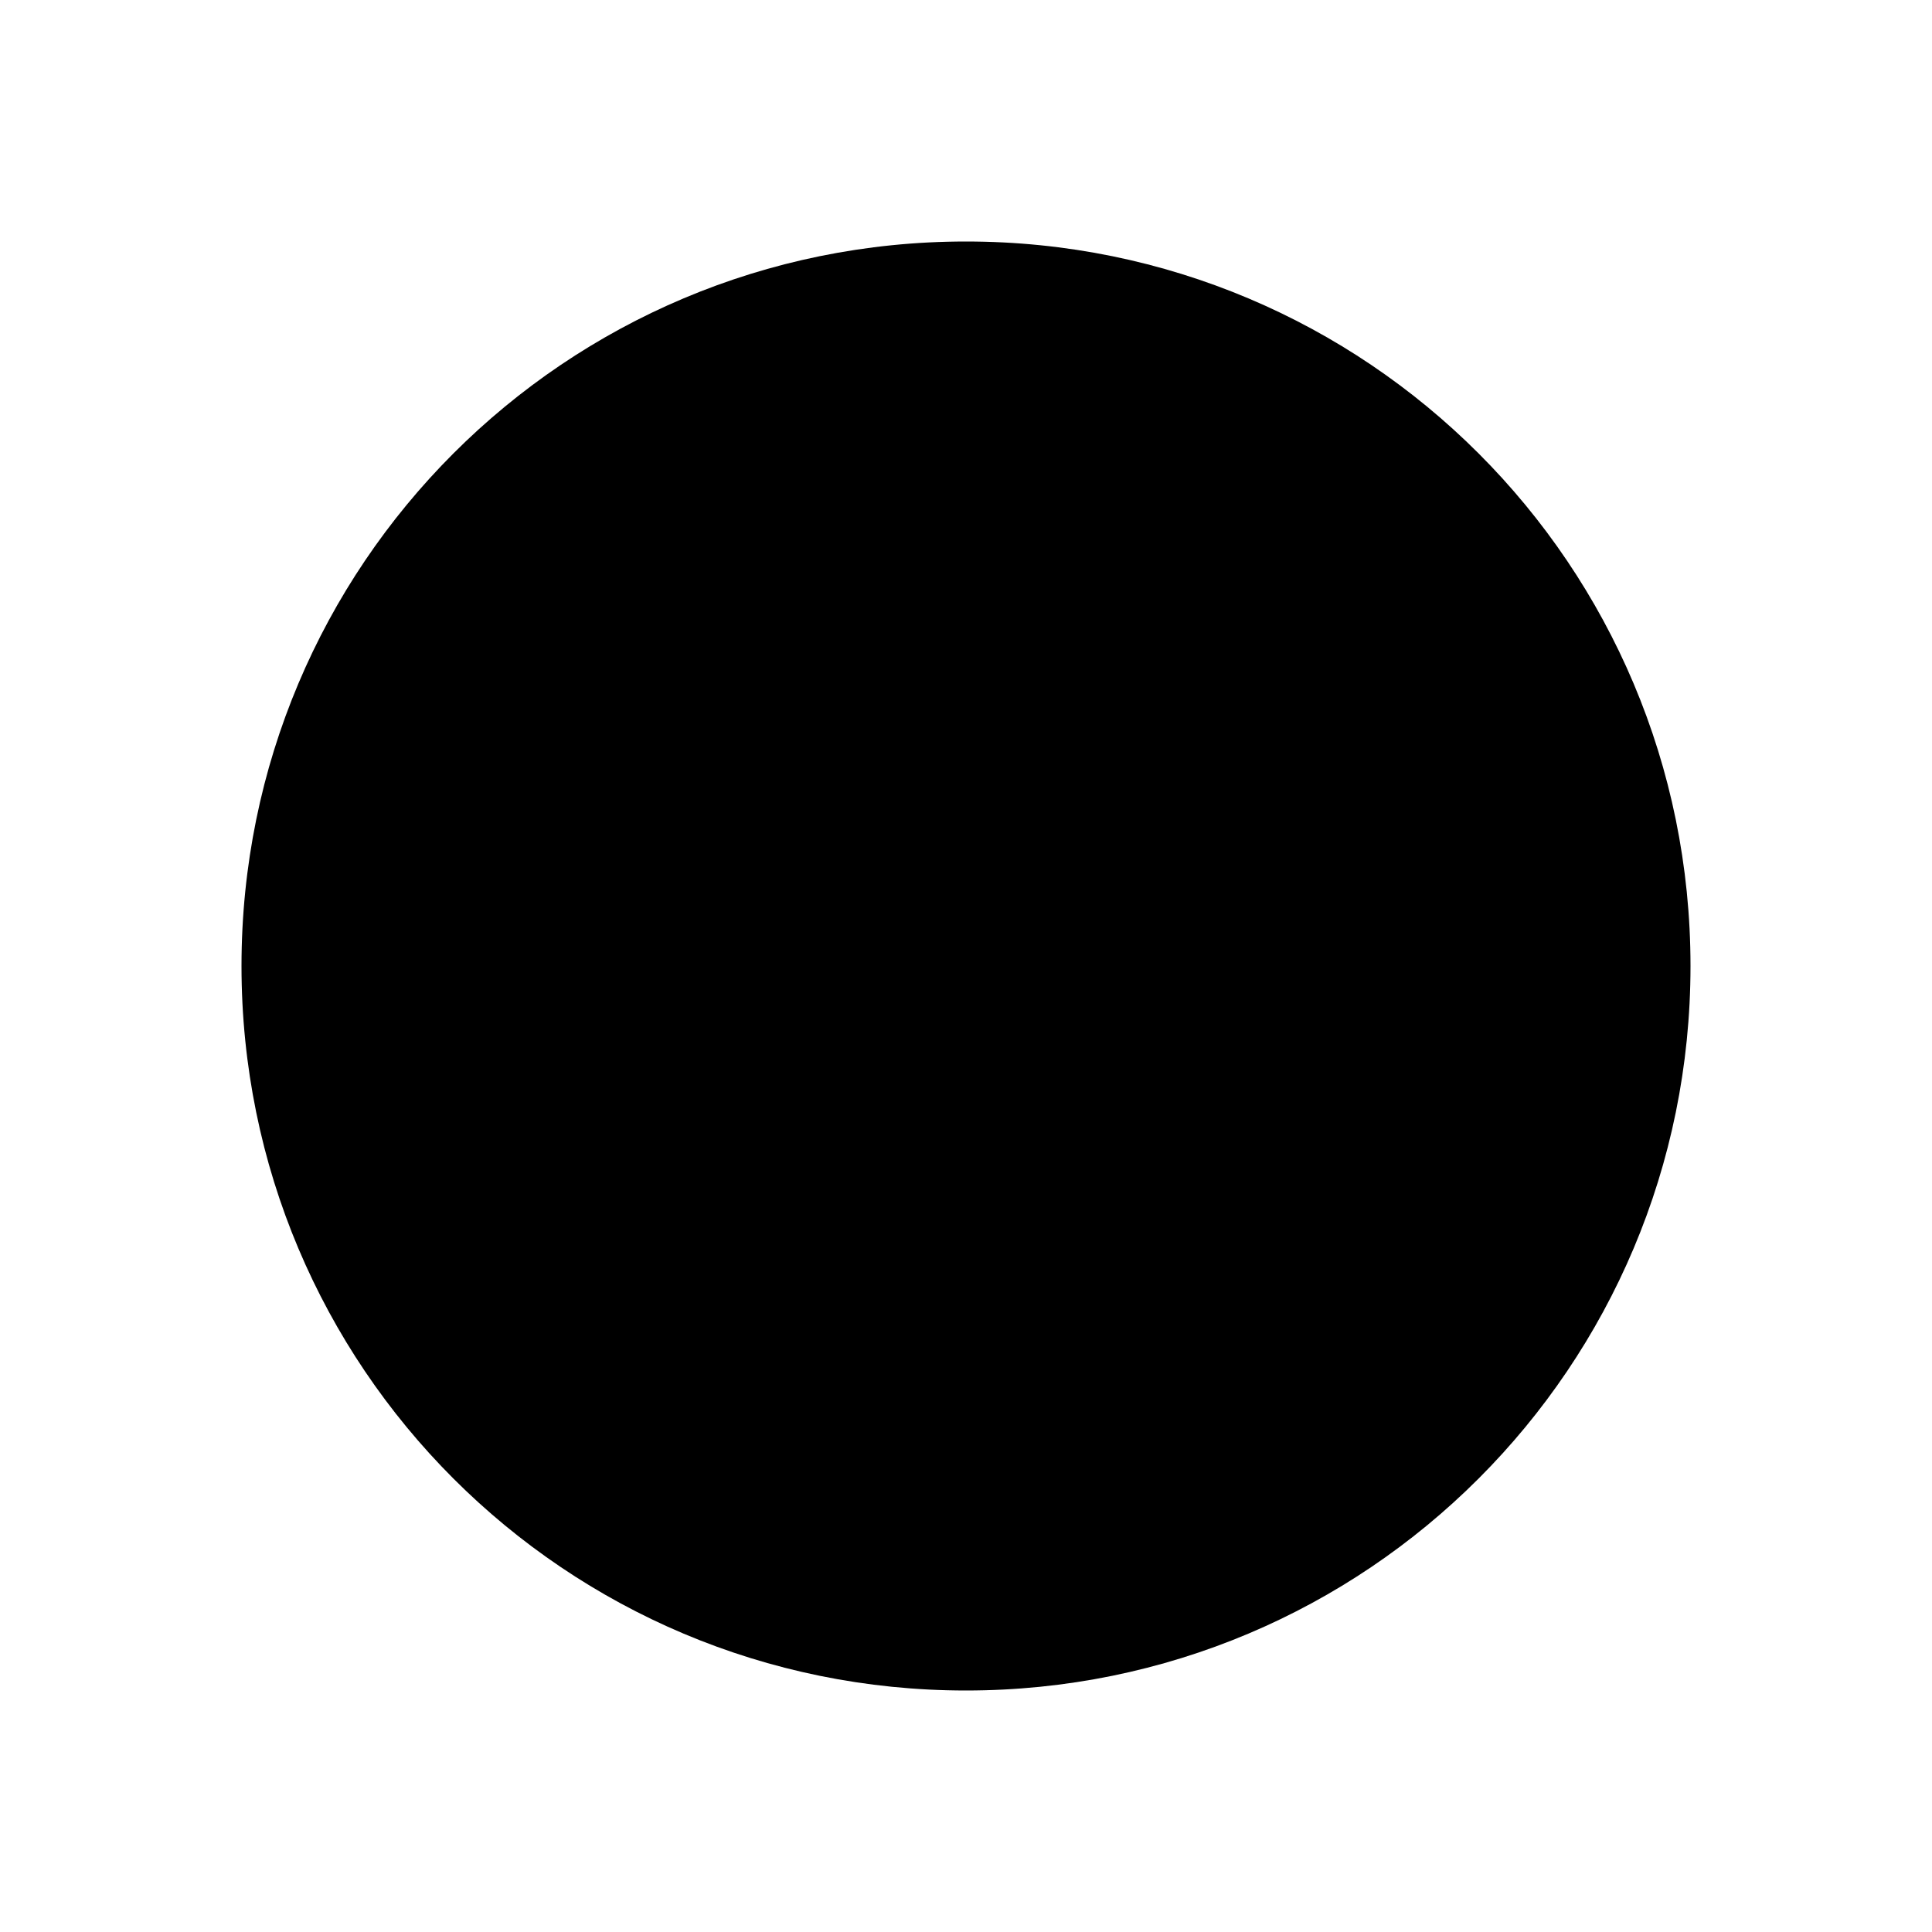
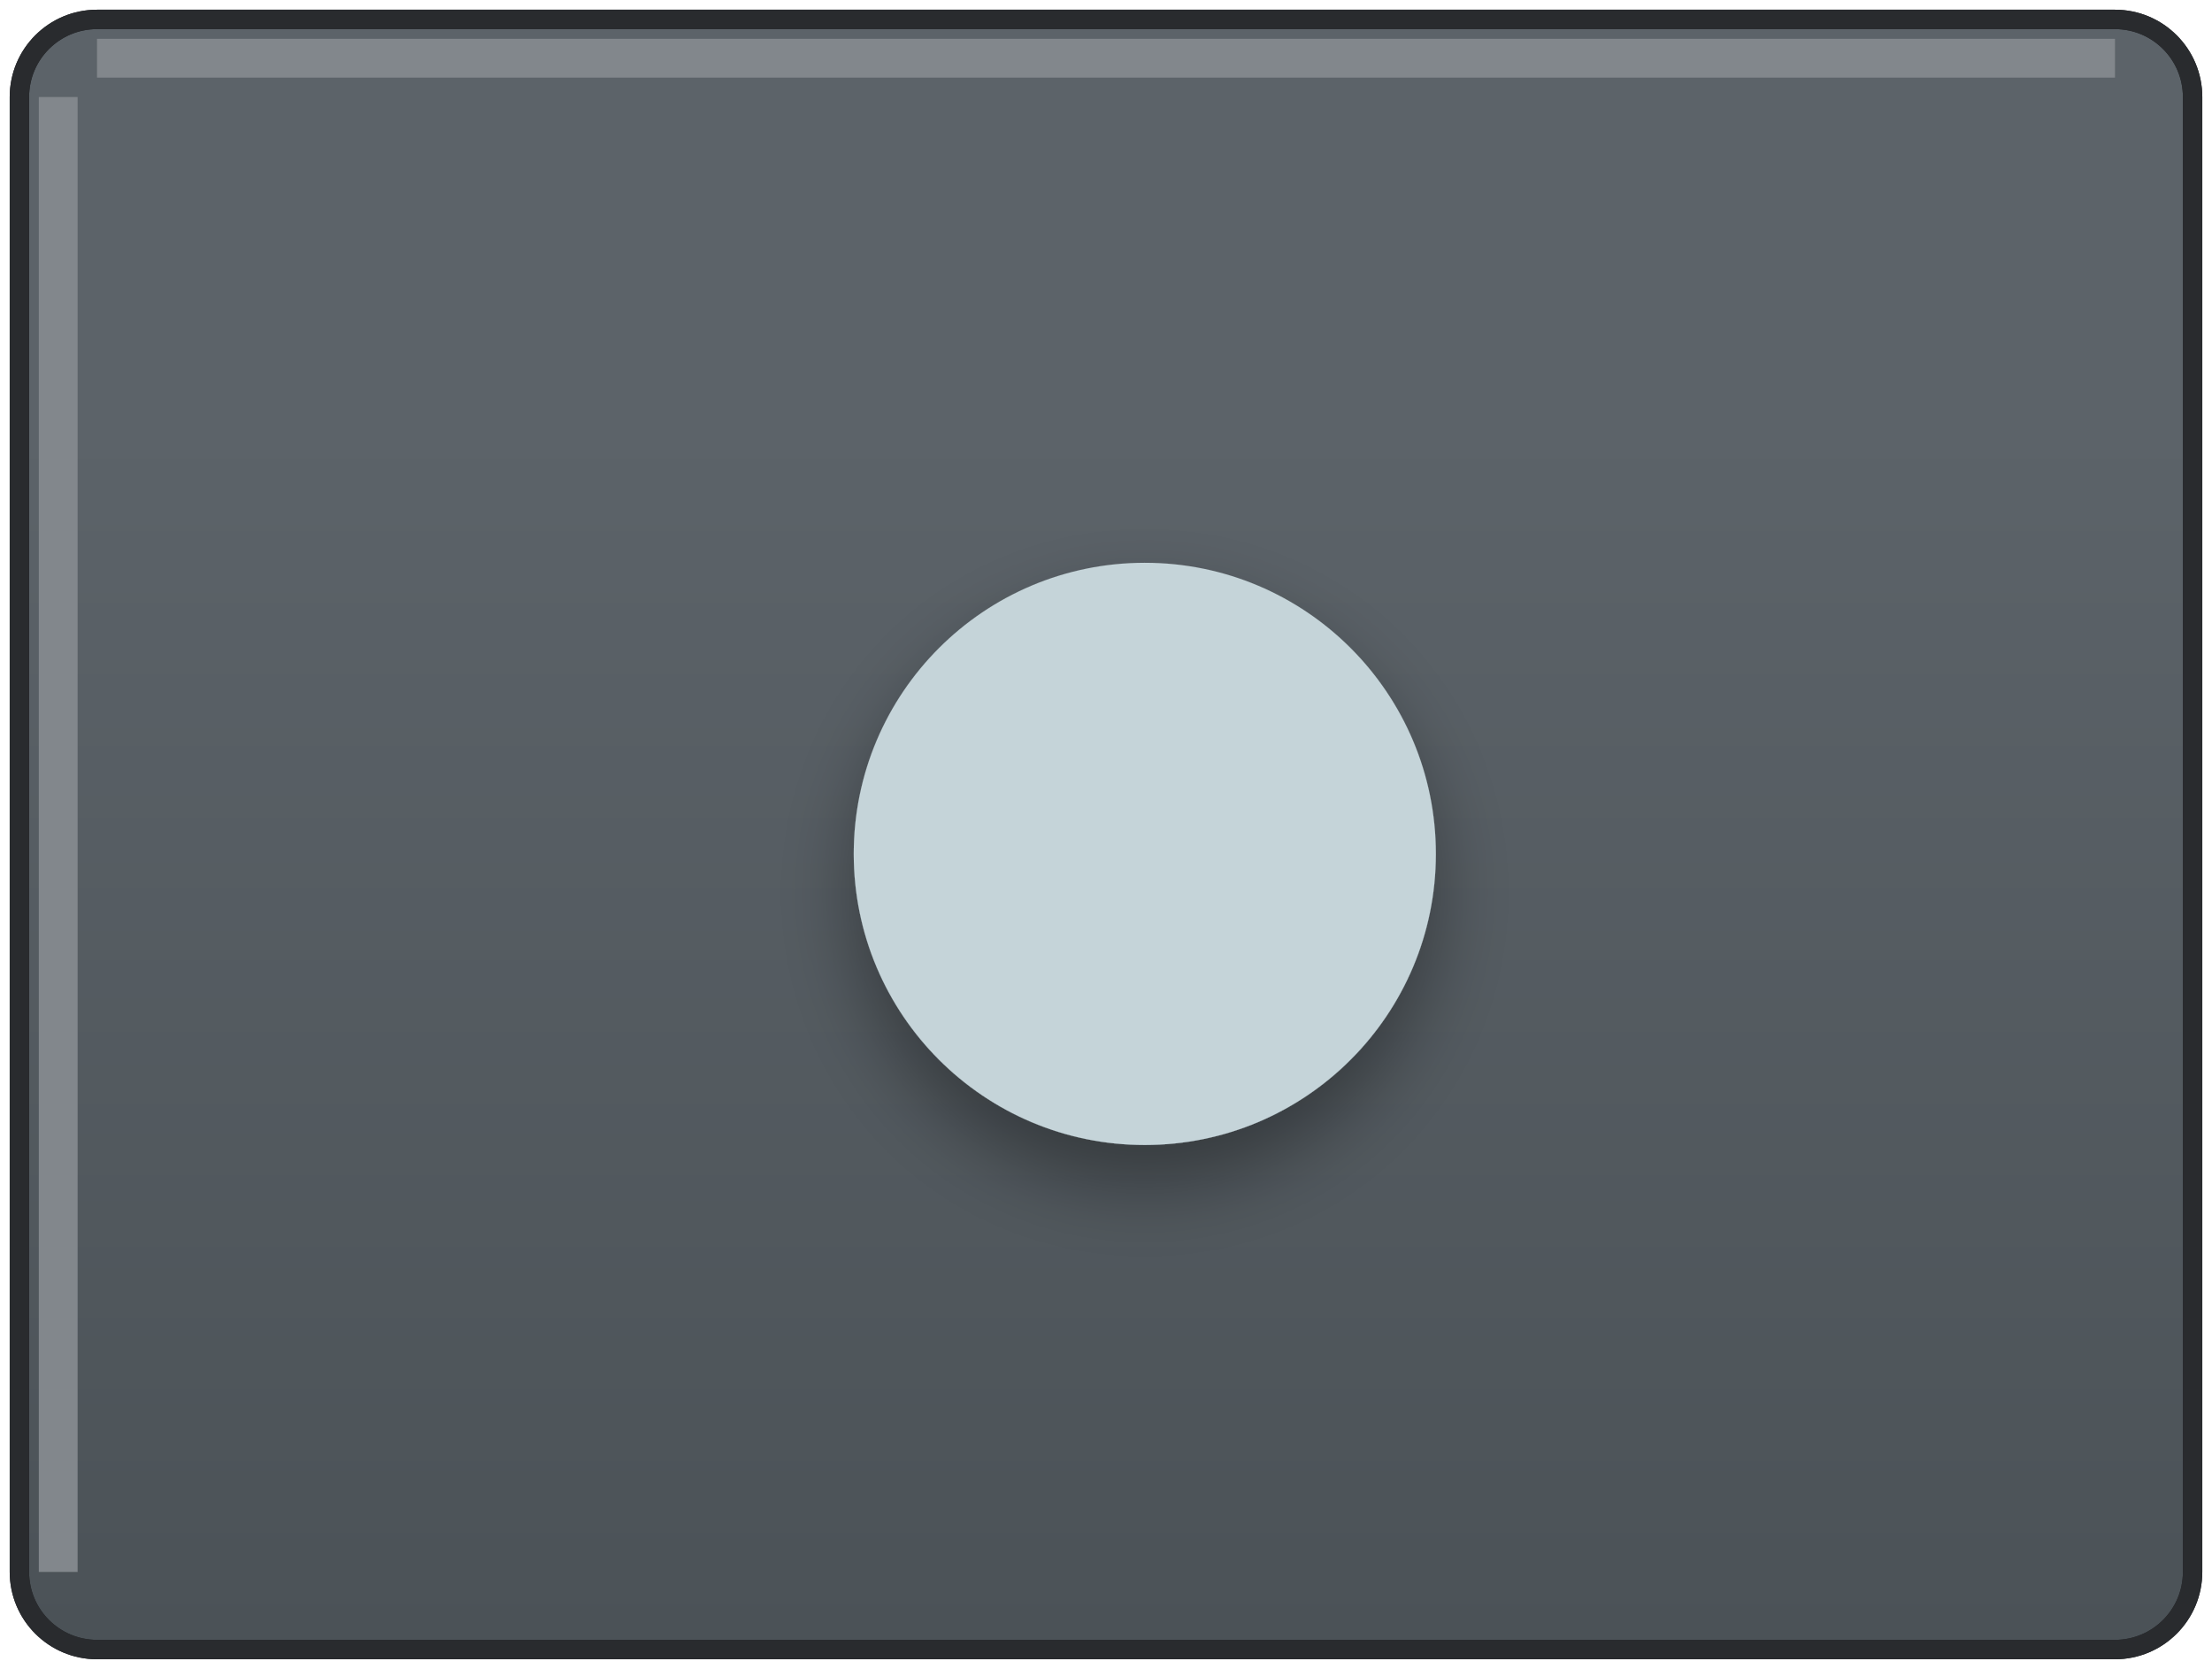
- <svg xmlns="http://www.w3.org/2000/svg" width="8" height="8" viewBox="0 0 8 8">
-   <path d="M3 0c-1.66 0-3 1.34-3 3s1.34 3 3 3 3-1.34 3-3-1.34-3-3-3z" transform="translate(1 1)" />
+ <svg xmlns="http://www.w3.org/2000/svg" xmlns:xlink="http://www.w3.org/1999/xlink" width="114px" height="86px" viewBox="0 0 114 86" version="1.1">
+   <defs>
+     <linearGradient x1="50%" y1="0%" x2="50%" y2="100%" id="linearGradient-1">
+       <stop stop-color="#5C6369" offset="24.51%" />
+       <stop stop-color="#4B5257" offset="100%" />
+     </linearGradient>
+     <rect id="path-2" x="1" y="1" width="112" height="84" rx="4" />
+     <filter x="-50%" y="-50%" width="200%" height="200%" filterUnits="objectBoundingBox" id="filter-3">
+       <feOffset dx="0" dy="2" in="SourceAlpha" result="shadowOffsetOuter1" />
+       <feGaussianBlur stdDeviation="2" in="shadowOffsetOuter1" result="shadowBlurOuter1" />
+       <feColorMatrix values="0 0 0 0 0   0 0 0 0 0   0 0 0 0 0  0 0 0 0.35 0" in="shadowBlurOuter1" type="matrix" result="shadowMatrixOuter1" />
+       <feMerge>
+         <feMergeNode in="shadowMatrixOuter1" />
+         <feMergeNode in="SourceGraphic" />
+       </feMerge>
+     </filter>
+   </defs>
+   <g id="Page-1" stroke="none" stroke-width="1" fill="none" fill-rule="evenodd">
+     <g id="Rectangle-1">
+       <use stroke="#212326" stroke-width="1" fill="url(#linearGradient-1)" fill-rule="evenodd" xlink:href="#path-2" />
+       <use stroke="#292B2E" stroke-width="1" fill="none" xlink:href="#path-2" />
+       <use stroke="none" fill="none" xlink:href="#path-2" />
+     </g>
+     <circle id="Oval-1" fill="#C5D4D9" filter="url(#filter-3)" cx="59" cy="44" r="15" />
+     <path d="M6,3 L108,3" id="Line" stroke="#82878C" stroke-width="2" stroke-linecap="square" />
+     <path d="M3,6 L3,80" id="Line" stroke="#82878C" stroke-width="2" stroke-linecap="square" />
+   </g>
</svg>
